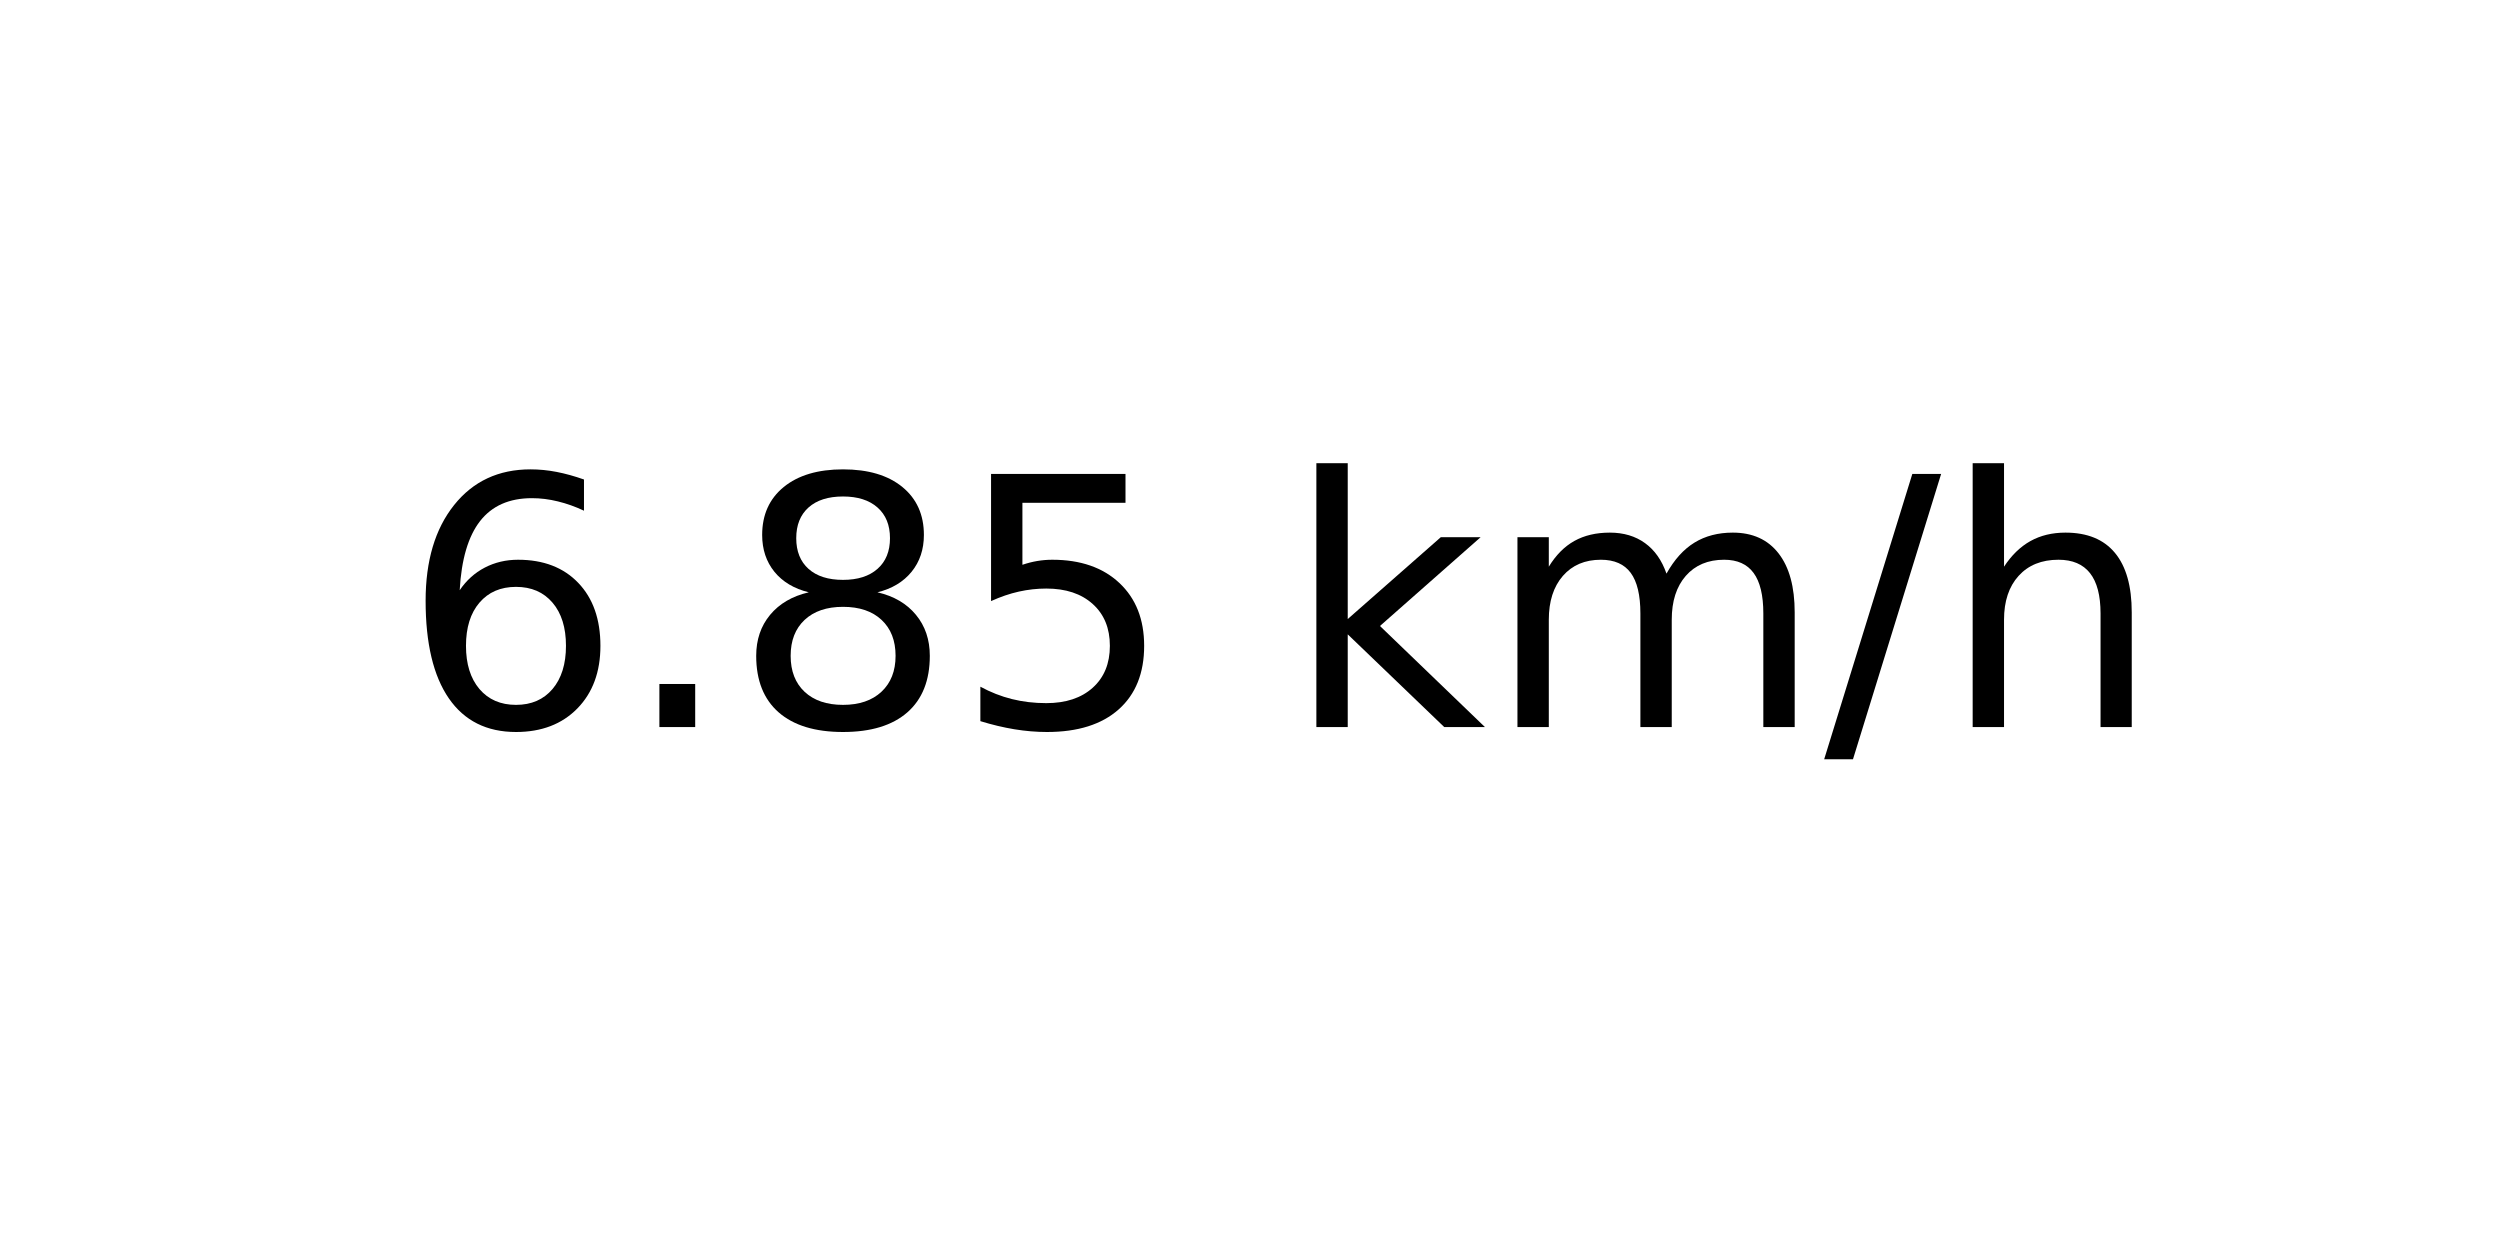
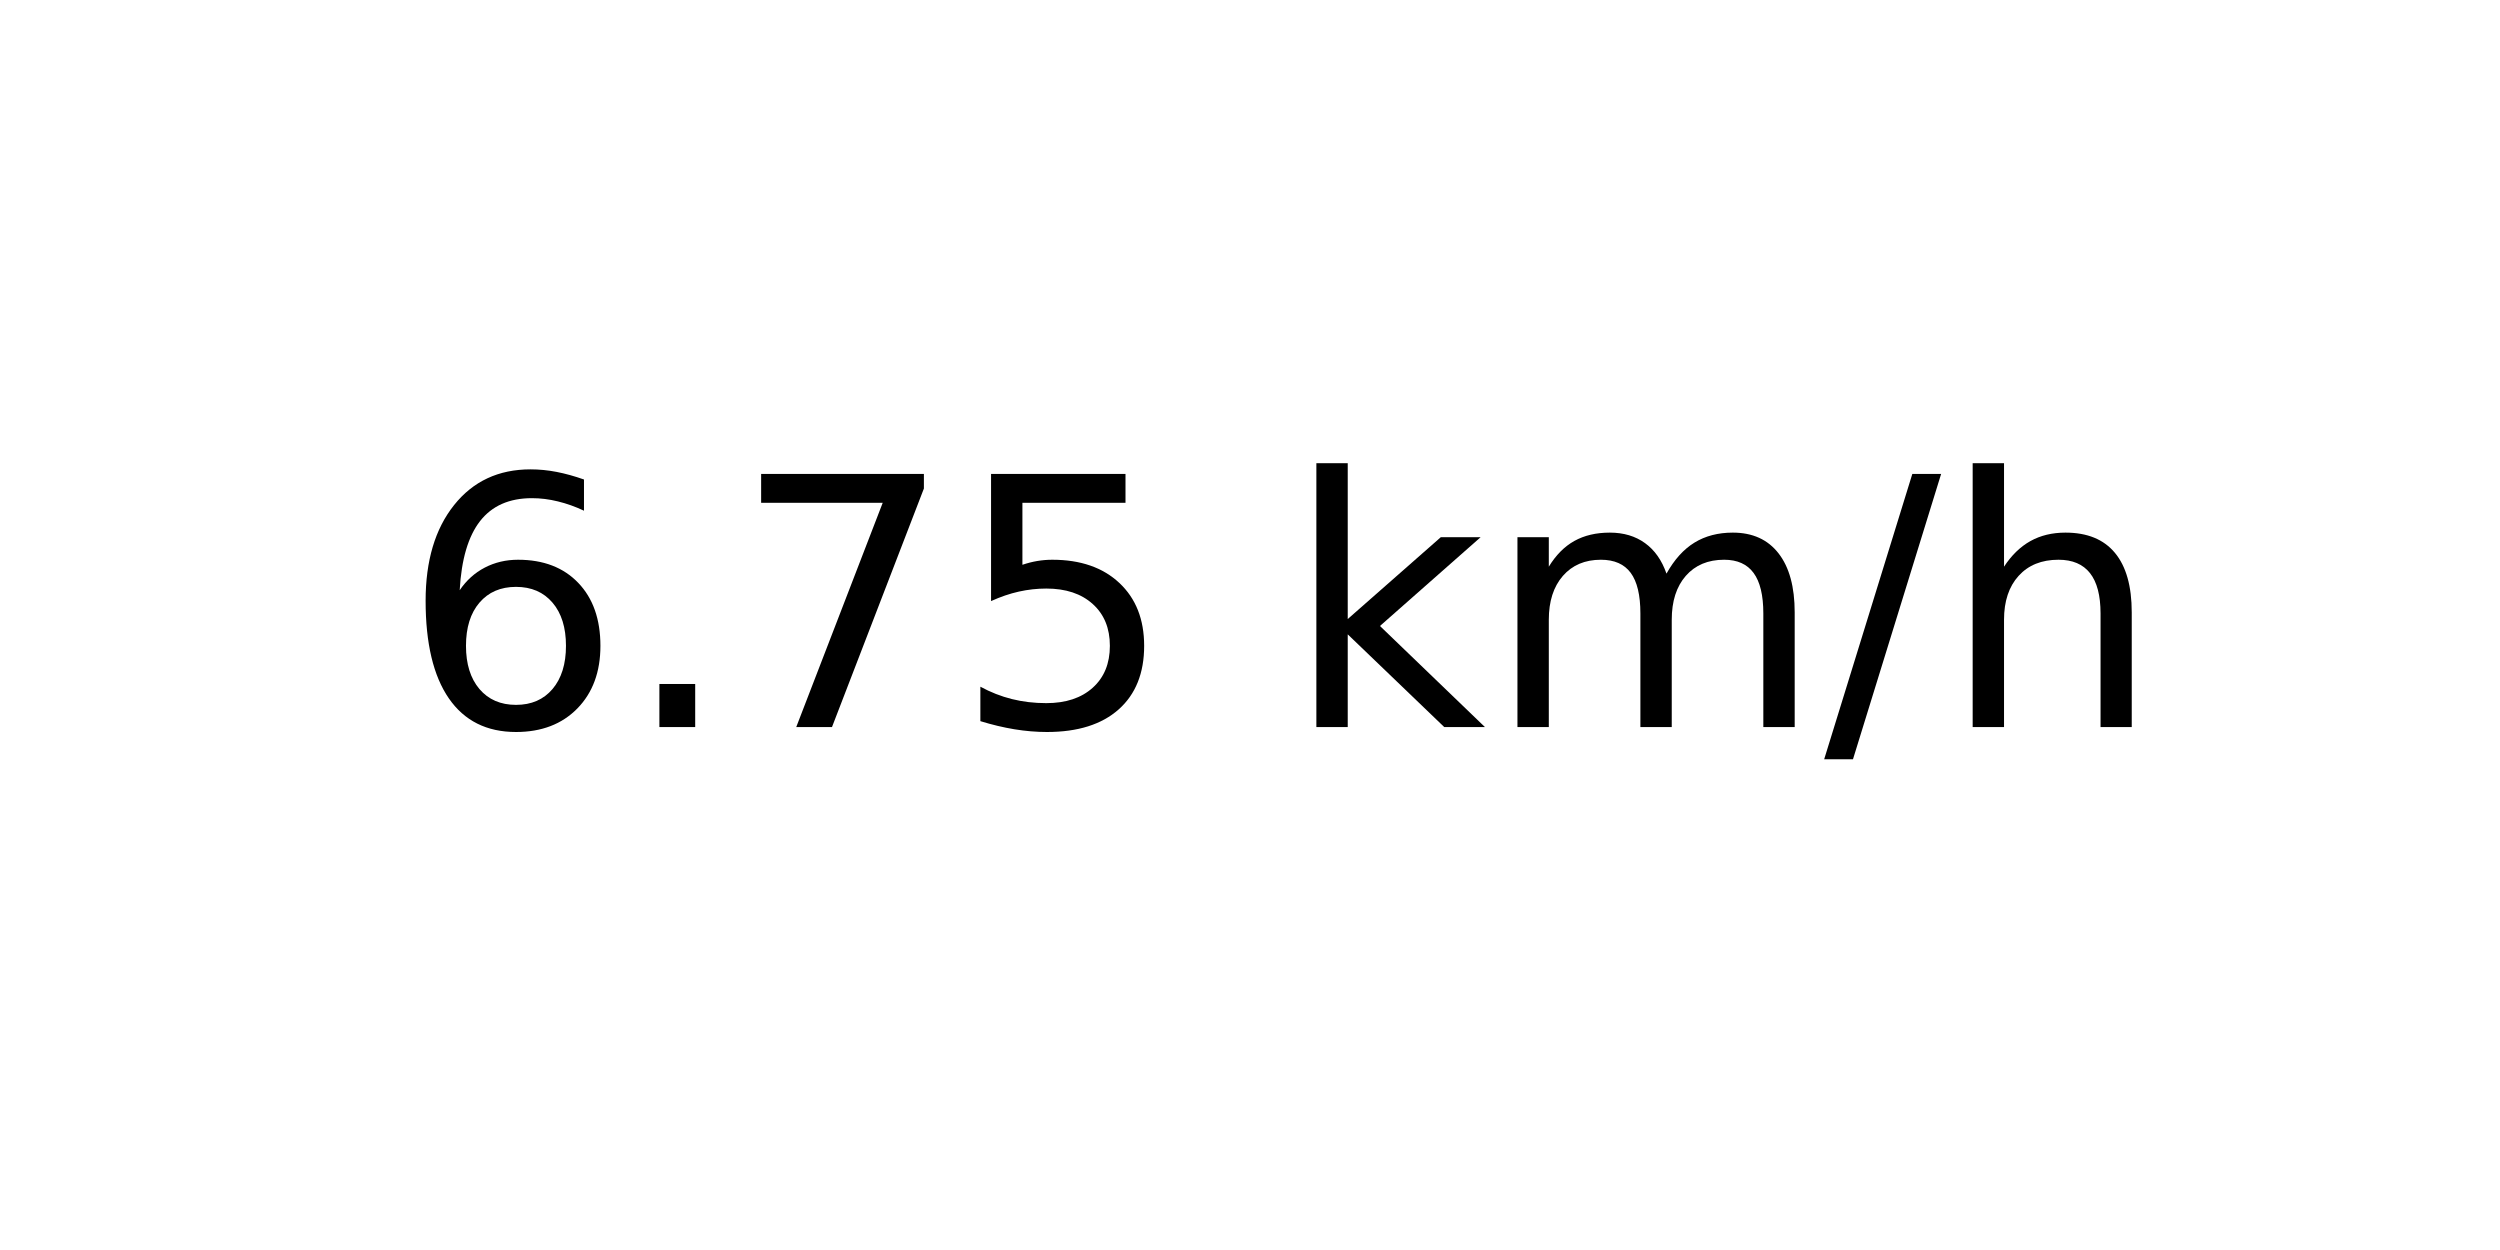
<svg xmlns="http://www.w3.org/2000/svg" xmlns:xlink="http://www.w3.org/1999/xlink" width="72pt" height="36pt" viewBox="0 0 72 36" version="1.1">
  <defs>
    <style type="text/css">*{stroke-linejoin: round; stroke-linecap: butt}</style>
  </defs>
  <g id="figure_1">
    <g id="axes_1">
      <g id="text_1">
        <g transform="translate(11.55937 20.93937) scale(0.1 -0.1)">
          <defs>
            <path id="DejaVuSans-36" d="M 2113 2584  Q 1688 2584 1439 2293  Q 1191 2003 1191 1497  Q 1191 994 1439 701  Q 1688 409 2113 409  Q 2538 409 2786 701  Q 3034 994 3034 1497  Q 3034 2003 2786 2293  Q 2538 2584 2113 2584  z M 3366 4563  L 3366 3988  Q 3128 4100 2886 4159  Q 2644 4219 2406 4219  Q 1781 4219 1451 3797  Q 1122 3375 1075 2522  Q 1259 2794 1537 2939  Q 1816 3084 2150 3084  Q 2853 3084 3261 2657  Q 3669 2231 3669 1497  Q 3669 778 3244 343  Q 2819 -91 2113 -91  Q 1303 -91 875 529  Q 447 1150 447 2328  Q 447 3434 972 4092  Q 1497 4750 2381 4750  Q 2619 4750 2861 4703  Q 3103 4656 3366 4563  z " transform="scale(0.015625)" />
            <path id="DejaVuSans-2e" d="M 684 794  L 1344 794  L 1344 0  L 684 0  L 684 794  z " transform="scale(0.015625)" />
-             <path id="DejaVuSans-38" d="M 2034 2216  Q 1584 2216 1326 1975  Q 1069 1734 1069 1313  Q 1069 891 1326 650  Q 1584 409 2034 409  Q 2484 409 2743 651  Q 3003 894 3003 1313  Q 3003 1734 2745 1975  Q 2488 2216 2034 2216  z M 1403 2484  Q 997 2584 770 2862  Q 544 3141 544 3541  Q 544 4100 942 4425  Q 1341 4750 2034 4750  Q 2731 4750 3128 4425  Q 3525 4100 3525 3541  Q 3525 3141 3298 2862  Q 3072 2584 2669 2484  Q 3125 2378 3379 2068  Q 3634 1759 3634 1313  Q 3634 634 3220 271  Q 2806 -91 2034 -91  Q 1263 -91 848 271  Q 434 634 434 1313  Q 434 1759 690 2068  Q 947 2378 1403 2484  z M 1172 3481  Q 1172 3119 1398 2916  Q 1625 2713 2034 2713  Q 2441 2713 2670 2916  Q 2900 3119 2900 3481  Q 2900 3844 2670 4047  Q 2441 4250 2034 4250  Q 1625 4250 1398 4047  Q 1172 3844 1172 3481  z " transform="scale(0.015625)" />
+             <path id="DejaVuSans-37" d="M 525 4666  L 3525 4666  L 3525 4397  L 1831 0  L 1172 0  L 2766 4134  L 525 4134  L 525 4666  z " transform="scale(0.015625)" />
            <path id="DejaVuSans-35" d="M 691 4666  L 3169 4666  L 3169 4134  L 1269 4134  L 1269 2991  Q 1406 3038 1543 3061  Q 1681 3084 1819 3084  Q 2600 3084 3056 2656  Q 3513 2228 3513 1497  Q 3513 744 3044 326  Q 2575 -91 1722 -91  Q 1428 -91 1123 -41  Q 819 9 494 109  L 494 744  Q 775 591 1075 516  Q 1375 441 1709 441  Q 2250 441 2565 725  Q 2881 1009 2881 1497  Q 2881 1984 2565 2268  Q 2250 2553 1709 2553  Q 1456 2553 1204 2497  Q 953 2441 691 2322  L 691 4666  z " transform="scale(0.015625)" />
            <path id="DejaVuSans-20" transform="scale(0.015625)" />
            <path id="DejaVuSans-6b" d="M 581 4863  L 1159 4863  L 1159 1991  L 2875 3500  L 3609 3500  L 1753 1863  L 3688 0  L 2938 0  L 1159 1709  L 1159 0  L 581 0  L 581 4863  z " transform="scale(0.015625)" />
            <path id="DejaVuSans-6d" d="M 3328 2828  Q 3544 3216 3844 3400  Q 4144 3584 4550 3584  Q 5097 3584 5394 3201  Q 5691 2819 5691 2113  L 5691 0  L 5113 0  L 5113 2094  Q 5113 2597 4934 2840  Q 4756 3084 4391 3084  Q 3944 3084 3684 2787  Q 3425 2491 3425 1978  L 3425 0  L 2847 0  L 2847 2094  Q 2847 2600 2669 2842  Q 2491 3084 2119 3084  Q 1678 3084 1418 2786  Q 1159 2488 1159 1978  L 1159 0  L 581 0  L 581 3500  L 1159 3500  L 1159 2956  Q 1356 3278 1631 3431  Q 1906 3584 2284 3584  Q 2666 3584 2933 3390  Q 3200 3197 3328 2828  z " transform="scale(0.015625)" />
            <path id="DejaVuSans-2f" d="M 1625 4666  L 2156 4666  L 531 -594  L 0 -594  L 1625 4666  z " transform="scale(0.015625)" />
            <path id="DejaVuSans-68" d="M 3513 2113  L 3513 0  L 2938 0  L 2938 2094  Q 2938 2591 2744 2837  Q 2550 3084 2163 3084  Q 1697 3084 1428 2787  Q 1159 2491 1159 1978  L 1159 0  L 581 0  L 581 4863  L 1159 4863  L 1159 2956  Q 1366 3272 1645 3428  Q 1925 3584 2291 3584  Q 2894 3584 3203 3211  Q 3513 2838 3513 2113  z " transform="scale(0.015625)" />
          </defs>
          <use xlink:href="#DejaVuSans-36" />
          <use xlink:href="#DejaVuSans-2e" x="63.623" />
-           <use xlink:href="#DejaVuSans-38" x="95.41" />
+           <use xlink:href="#DejaVuSans-37" x="95.41" />
          <use xlink:href="#DejaVuSans-35" x="159.033" />
          <use xlink:href="#DejaVuSans-20" x="222.656" />
          <use xlink:href="#DejaVuSans-6b" x="254.443" />
          <use xlink:href="#DejaVuSans-6d" x="312.354" />
          <use xlink:href="#DejaVuSans-2f" x="409.766" />
          <use xlink:href="#DejaVuSans-68" x="443.457" />
        </g>
      </g>
    </g>
  </g>
</svg>
